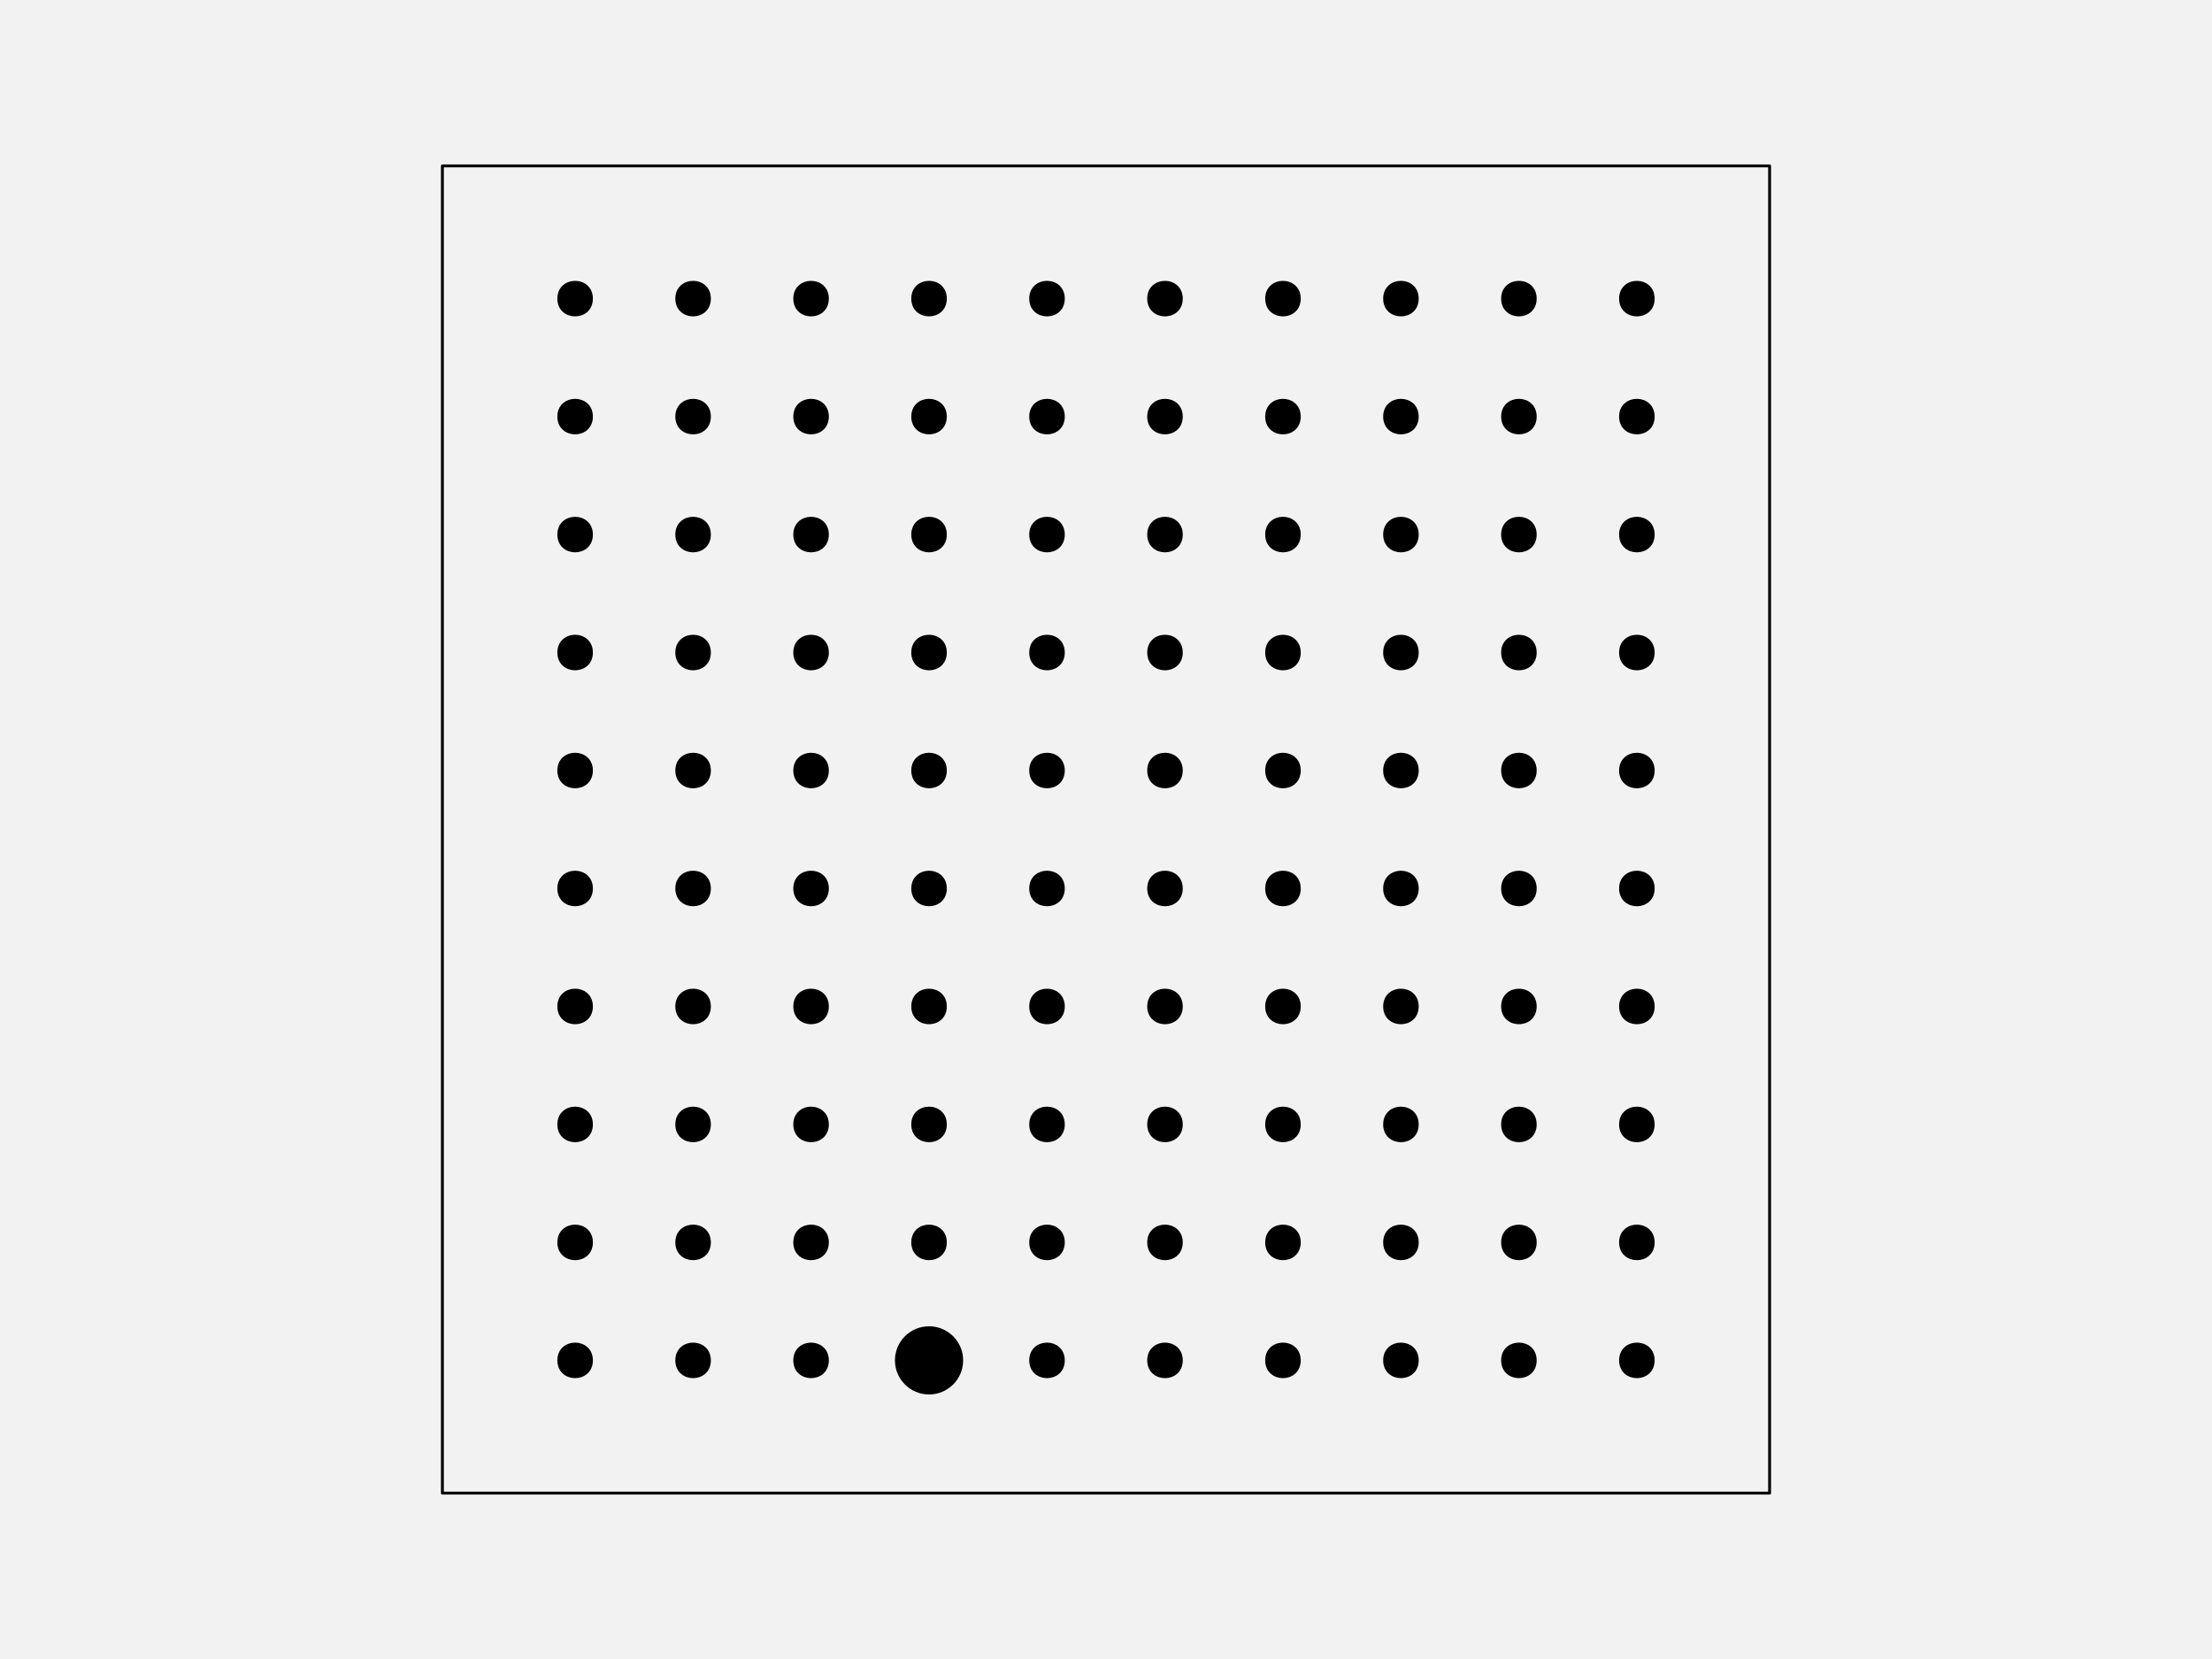
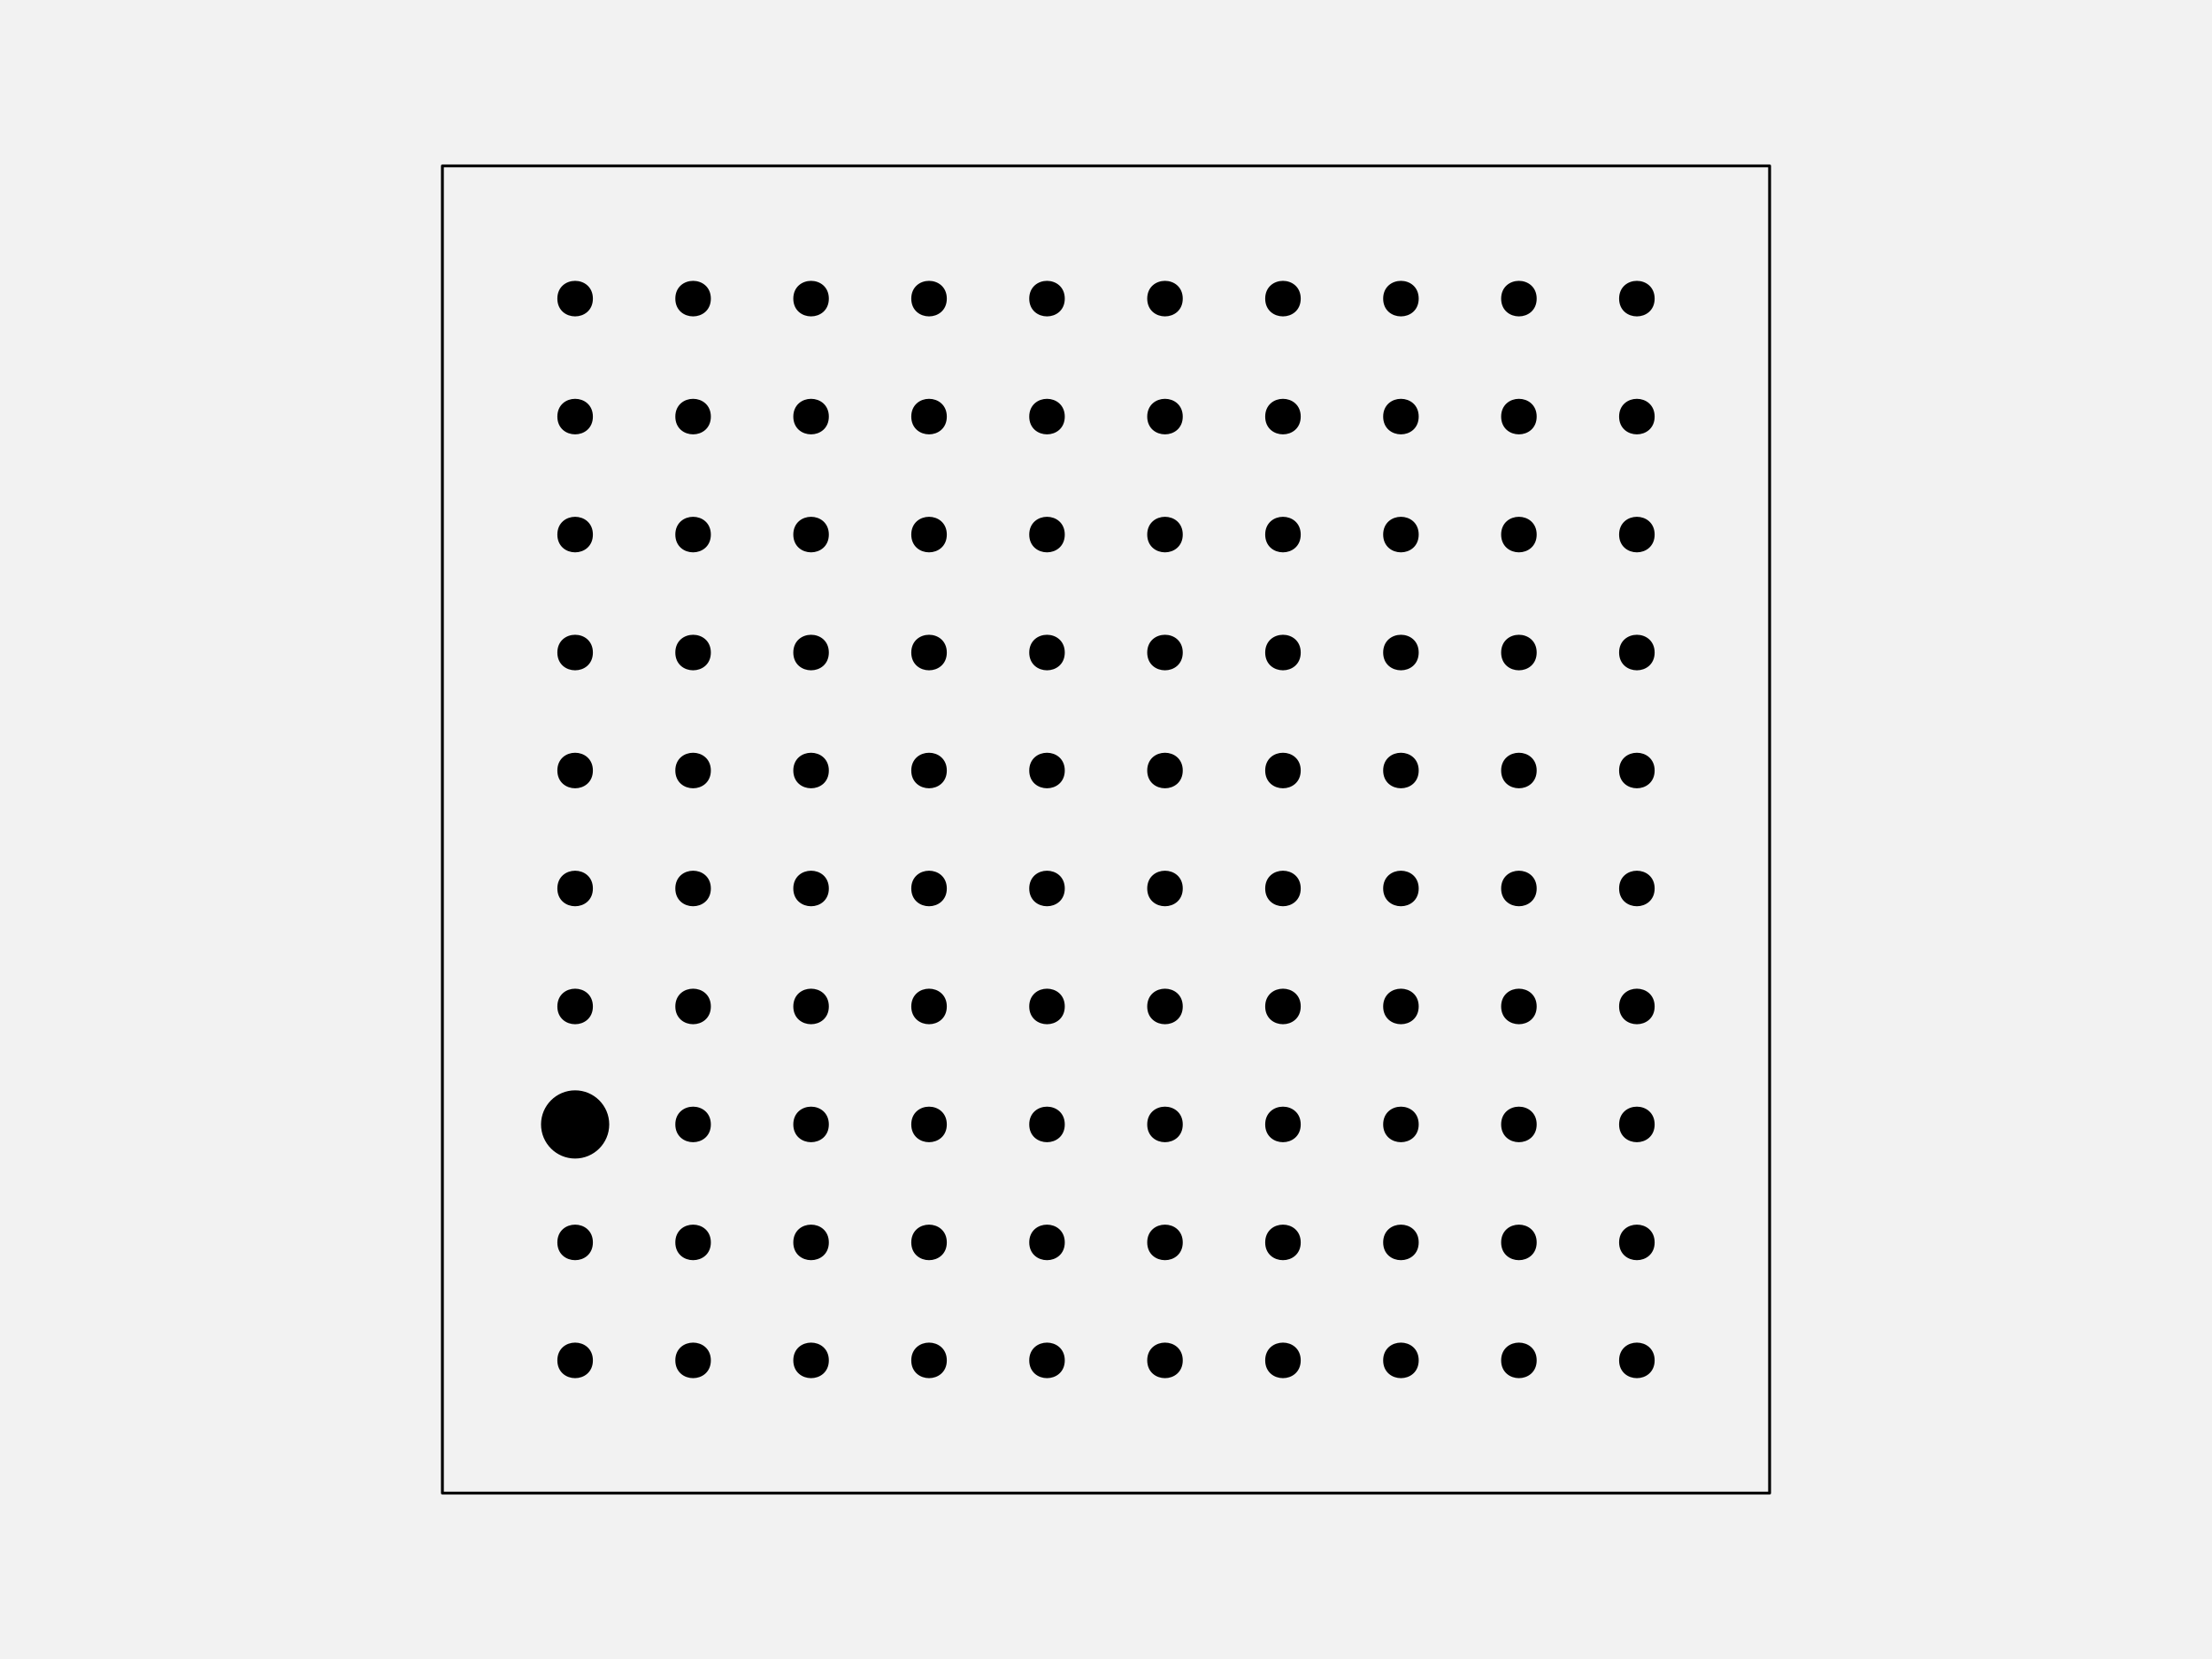
<svg xmlns="http://www.w3.org/2000/svg" width="576pt" height="432pt" viewBox="0 0 576 432" version="1.1">
  <g id="surface129">
    <rect x="0" y="0" width="576" height="432" style="fill:rgb(94.902%,94.902%,94.902%);fill-opacity:1;stroke:none;" />
    <path style="fill-rule:nonzero;fill:rgb(94.902%,94.902%,94.902%);fill-opacity:1;stroke-width:0.75;stroke-linecap:round;stroke-linejoin:round;stroke:rgb(0%,0%,0%);stroke-opacity:1;stroke-miterlimit:10;" d="M 115.199 388.801 L 460.801 388.801 L 460.801 43.199 L 115.199 43.199 Z M 115.199 388.801 " />
    <path style="fill-rule:nonzero;fill:rgb(0%,0%,0%);fill-opacity:1;stroke-width:0.75;stroke-linecap:round;stroke-linejoin:round;stroke:rgb(0%,0%,0%);stroke-opacity:1;stroke-miterlimit:10;" d="M 154.012 354.238 C 154.012 359.91 145.508 359.91 145.508 354.238 C 145.508 348.57 154.012 348.57 154.012 354.238 " />
    <path style="fill-rule:nonzero;fill:rgb(0%,0%,0%);fill-opacity:1;stroke-width:0.75;stroke-linecap:round;stroke-linejoin:round;stroke:rgb(0%,0%,0%);stroke-opacity:1;stroke-miterlimit:10;" d="M 184.73 354.238 C 184.73 359.91 176.227 359.91 176.227 354.238 C 176.227 348.57 184.73 348.57 184.73 354.238 " />
    <path style="fill-rule:nonzero;fill:rgb(0%,0%,0%);fill-opacity:1;stroke-width:0.75;stroke-linecap:round;stroke-linejoin:round;stroke:rgb(0%,0%,0%);stroke-opacity:1;stroke-miterlimit:10;" d="M 215.453 354.238 C 215.453 359.91 206.949 359.91 206.949 354.238 C 206.949 348.57 215.453 348.57 215.453 354.238 " />
-     <path style="fill-rule:nonzero;fill:rgb(0%,0%,0%);fill-opacity:1;stroke-width:0.75;stroke-linecap:round;stroke-linejoin:round;stroke:rgb(0%,0%,0%);stroke-opacity:1;stroke-miterlimit:10;" d="M 250.426 354.238 C 250.426 358.938 246.617 362.742 241.922 362.742 C 237.223 362.742 233.418 358.938 233.418 354.238 C 233.418 349.543 237.223 345.734 241.922 345.734 C 246.617 345.734 250.426 349.543 250.426 354.238 " />
+     <path style="fill-rule:nonzero;fill:rgb(0%,0%,0%);fill-opacity:1;stroke-width:0.75;stroke-linecap:round;stroke-linejoin:round;stroke:rgb(0%,0%,0%);stroke-opacity:1;stroke-miterlimit:10;" d="M 246.172 354.238 C 246.172 359.91 237.668 359.91 237.668 354.238 C 237.668 348.57 246.172 348.57 246.172 354.238 " />
    <path style="fill-rule:nonzero;fill:rgb(0%,0%,0%);fill-opacity:1;stroke-width:0.75;stroke-linecap:round;stroke-linejoin:round;stroke:rgb(0%,0%,0%);stroke-opacity:1;stroke-miterlimit:10;" d="M 276.891 354.238 C 276.891 359.91 268.387 359.91 268.387 354.238 C 268.387 348.57 276.891 348.57 276.891 354.238 " />
    <path style="fill-rule:nonzero;fill:rgb(0%,0%,0%);fill-opacity:1;stroke-width:0.75;stroke-linecap:round;stroke-linejoin:round;stroke:rgb(0%,0%,0%);stroke-opacity:1;stroke-miterlimit:10;" d="M 307.613 354.238 C 307.613 359.91 299.109 359.91 299.109 354.238 C 299.109 348.57 307.613 348.57 307.613 354.238 " />
    <path style="fill-rule:nonzero;fill:rgb(0%,0%,0%);fill-opacity:1;stroke-width:0.75;stroke-linecap:round;stroke-linejoin:round;stroke:rgb(0%,0%,0%);stroke-opacity:1;stroke-miterlimit:10;" d="M 338.332 354.238 C 338.332 359.91 329.828 359.91 329.828 354.238 C 329.828 348.57 338.332 348.57 338.332 354.238 " />
    <path style="fill-rule:nonzero;fill:rgb(0%,0%,0%);fill-opacity:1;stroke-width:0.75;stroke-linecap:round;stroke-linejoin:round;stroke:rgb(0%,0%,0%);stroke-opacity:1;stroke-miterlimit:10;" d="M 369.051 354.238 C 369.051 359.91 360.547 359.91 360.547 354.238 C 360.547 348.57 369.051 348.57 369.051 354.238 " />
    <path style="fill-rule:nonzero;fill:rgb(0%,0%,0%);fill-opacity:1;stroke-width:0.75;stroke-linecap:round;stroke-linejoin:round;stroke:rgb(0%,0%,0%);stroke-opacity:1;stroke-miterlimit:10;" d="M 399.773 354.238 C 399.773 359.91 391.27 359.91 391.27 354.238 C 391.27 348.57 399.773 348.57 399.773 354.238 " />
    <path style="fill-rule:nonzero;fill:rgb(0%,0%,0%);fill-opacity:1;stroke-width:0.75;stroke-linecap:round;stroke-linejoin:round;stroke:rgb(0%,0%,0%);stroke-opacity:1;stroke-miterlimit:10;" d="M 430.492 354.238 C 430.492 359.91 421.988 359.91 421.988 354.238 C 421.988 348.57 430.492 348.57 430.492 354.238 " />
    <path style="fill-rule:nonzero;fill:rgb(0%,0%,0%);fill-opacity:1;stroke-width:0.75;stroke-linecap:round;stroke-linejoin:round;stroke:rgb(0%,0%,0%);stroke-opacity:1;stroke-miterlimit:10;" d="M 154.012 323.52 C 154.012 329.188 145.508 329.188 145.508 323.52 C 145.508 317.852 154.012 317.852 154.012 323.52 " />
    <path style="fill-rule:nonzero;fill:rgb(0%,0%,0%);fill-opacity:1;stroke-width:0.75;stroke-linecap:round;stroke-linejoin:round;stroke:rgb(0%,0%,0%);stroke-opacity:1;stroke-miterlimit:10;" d="M 184.73 323.52 C 184.73 329.188 176.227 329.188 176.227 323.52 C 176.227 317.852 184.73 317.852 184.73 323.52 " />
    <path style="fill-rule:nonzero;fill:rgb(0%,0%,0%);fill-opacity:1;stroke-width:0.75;stroke-linecap:round;stroke-linejoin:round;stroke:rgb(0%,0%,0%);stroke-opacity:1;stroke-miterlimit:10;" d="M 215.453 323.52 C 215.453 329.188 206.949 329.188 206.949 323.52 C 206.949 317.852 215.453 317.852 215.453 323.52 " />
    <path style="fill-rule:nonzero;fill:rgb(0%,0%,0%);fill-opacity:1;stroke-width:0.75;stroke-linecap:round;stroke-linejoin:round;stroke:rgb(0%,0%,0%);stroke-opacity:1;stroke-miterlimit:10;" d="M 246.172 323.52 C 246.172 329.188 237.668 329.188 237.668 323.52 C 237.668 317.852 246.172 317.852 246.172 323.52 " />
    <path style="fill-rule:nonzero;fill:rgb(0%,0%,0%);fill-opacity:1;stroke-width:0.75;stroke-linecap:round;stroke-linejoin:round;stroke:rgb(0%,0%,0%);stroke-opacity:1;stroke-miterlimit:10;" d="M 276.891 323.52 C 276.891 329.188 268.387 329.188 268.387 323.52 C 268.387 317.852 276.891 317.852 276.891 323.52 " />
    <path style="fill-rule:nonzero;fill:rgb(0%,0%,0%);fill-opacity:1;stroke-width:0.75;stroke-linecap:round;stroke-linejoin:round;stroke:rgb(0%,0%,0%);stroke-opacity:1;stroke-miterlimit:10;" d="M 307.613 323.52 C 307.613 329.188 299.109 329.188 299.109 323.52 C 299.109 317.852 307.613 317.852 307.613 323.52 " />
    <path style="fill-rule:nonzero;fill:rgb(0%,0%,0%);fill-opacity:1;stroke-width:0.75;stroke-linecap:round;stroke-linejoin:round;stroke:rgb(0%,0%,0%);stroke-opacity:1;stroke-miterlimit:10;" d="M 338.332 323.52 C 338.332 329.188 329.828 329.188 329.828 323.52 C 329.828 317.852 338.332 317.852 338.332 323.52 " />
    <path style="fill-rule:nonzero;fill:rgb(0%,0%,0%);fill-opacity:1;stroke-width:0.75;stroke-linecap:round;stroke-linejoin:round;stroke:rgb(0%,0%,0%);stroke-opacity:1;stroke-miterlimit:10;" d="M 369.051 323.52 C 369.051 329.188 360.547 329.188 360.547 323.52 C 360.547 317.852 369.051 317.852 369.051 323.52 " />
    <path style="fill-rule:nonzero;fill:rgb(0%,0%,0%);fill-opacity:1;stroke-width:0.75;stroke-linecap:round;stroke-linejoin:round;stroke:rgb(0%,0%,0%);stroke-opacity:1;stroke-miterlimit:10;" d="M 399.773 323.52 C 399.773 329.188 391.27 329.188 391.27 323.52 C 391.27 317.852 399.773 317.852 399.773 323.52 " />
    <path style="fill-rule:nonzero;fill:rgb(0%,0%,0%);fill-opacity:1;stroke-width:0.75;stroke-linecap:round;stroke-linejoin:round;stroke:rgb(0%,0%,0%);stroke-opacity:1;stroke-miterlimit:10;" d="M 430.492 323.52 C 430.492 329.188 421.988 329.188 421.988 323.52 C 421.988 317.852 430.492 317.852 430.492 323.52 " />
-     <path style="fill-rule:nonzero;fill:rgb(0%,0%,0%);fill-opacity:1;stroke-width:0.75;stroke-linecap:round;stroke-linejoin:round;stroke:rgb(0%,0%,0%);stroke-opacity:1;stroke-miterlimit:10;" d="M 154.012 292.801 C 154.012 298.469 145.508 298.469 145.508 292.801 C 145.508 287.129 154.012 287.129 154.012 292.801 " />
+     <path style="fill-rule:nonzero;fill:rgb(0%,0%,0%);fill-opacity:1;stroke-width:0.75;stroke-linecap:round;stroke-linejoin:round;stroke:rgb(0%,0%,0%);stroke-opacity:1;stroke-miterlimit:10;" d="M 158.266 292.801 C 158.266 297.496 154.457 301.305 149.762 301.305 C 145.062 301.305 141.258 297.496 141.258 292.801 C 141.258 288.102 145.062 284.297 149.762 284.297 C 154.457 284.297 158.266 288.102 158.266 292.801 " />
    <path style="fill-rule:nonzero;fill:rgb(0%,0%,0%);fill-opacity:1;stroke-width:0.75;stroke-linecap:round;stroke-linejoin:round;stroke:rgb(0%,0%,0%);stroke-opacity:1;stroke-miterlimit:10;" d="M 184.73 292.801 C 184.73 298.469 176.227 298.469 176.227 292.801 C 176.227 287.129 184.73 287.129 184.73 292.801 " />
    <path style="fill-rule:nonzero;fill:rgb(0%,0%,0%);fill-opacity:1;stroke-width:0.75;stroke-linecap:round;stroke-linejoin:round;stroke:rgb(0%,0%,0%);stroke-opacity:1;stroke-miterlimit:10;" d="M 215.453 292.801 C 215.453 298.469 206.949 298.469 206.949 292.801 C 206.949 287.129 215.453 287.129 215.453 292.801 " />
    <path style="fill-rule:nonzero;fill:rgb(0%,0%,0%);fill-opacity:1;stroke-width:0.75;stroke-linecap:round;stroke-linejoin:round;stroke:rgb(0%,0%,0%);stroke-opacity:1;stroke-miterlimit:10;" d="M 246.172 292.801 C 246.172 298.469 237.668 298.469 237.668 292.801 C 237.668 287.129 246.172 287.129 246.172 292.801 " />
    <path style="fill-rule:nonzero;fill:rgb(0%,0%,0%);fill-opacity:1;stroke-width:0.75;stroke-linecap:round;stroke-linejoin:round;stroke:rgb(0%,0%,0%);stroke-opacity:1;stroke-miterlimit:10;" d="M 276.891 292.801 C 276.891 298.469 268.387 298.469 268.387 292.801 C 268.387 287.129 276.891 287.129 276.891 292.801 " />
    <path style="fill-rule:nonzero;fill:rgb(0%,0%,0%);fill-opacity:1;stroke-width:0.75;stroke-linecap:round;stroke-linejoin:round;stroke:rgb(0%,0%,0%);stroke-opacity:1;stroke-miterlimit:10;" d="M 307.613 292.801 C 307.613 298.469 299.109 298.469 299.109 292.801 C 299.109 287.129 307.613 287.129 307.613 292.801 " />
    <path style="fill-rule:nonzero;fill:rgb(0%,0%,0%);fill-opacity:1;stroke-width:0.75;stroke-linecap:round;stroke-linejoin:round;stroke:rgb(0%,0%,0%);stroke-opacity:1;stroke-miterlimit:10;" d="M 338.332 292.801 C 338.332 298.469 329.828 298.469 329.828 292.801 C 329.828 287.129 338.332 287.129 338.332 292.801 " />
    <path style="fill-rule:nonzero;fill:rgb(0%,0%,0%);fill-opacity:1;stroke-width:0.75;stroke-linecap:round;stroke-linejoin:round;stroke:rgb(0%,0%,0%);stroke-opacity:1;stroke-miterlimit:10;" d="M 369.051 292.801 C 369.051 298.469 360.547 298.469 360.547 292.801 C 360.547 287.129 369.051 287.129 369.051 292.801 " />
    <path style="fill-rule:nonzero;fill:rgb(0%,0%,0%);fill-opacity:1;stroke-width:0.75;stroke-linecap:round;stroke-linejoin:round;stroke:rgb(0%,0%,0%);stroke-opacity:1;stroke-miterlimit:10;" d="M 399.773 292.801 C 399.773 298.469 391.27 298.469 391.27 292.801 C 391.27 287.129 399.773 287.129 399.773 292.801 " />
    <path style="fill-rule:nonzero;fill:rgb(0%,0%,0%);fill-opacity:1;stroke-width:0.75;stroke-linecap:round;stroke-linejoin:round;stroke:rgb(0%,0%,0%);stroke-opacity:1;stroke-miterlimit:10;" d="M 430.492 292.801 C 430.492 298.469 421.988 298.469 421.988 292.801 C 421.988 287.129 430.492 287.129 430.492 292.801 " />
    <path style="fill-rule:nonzero;fill:rgb(0%,0%,0%);fill-opacity:1;stroke-width:0.75;stroke-linecap:round;stroke-linejoin:round;stroke:rgb(0%,0%,0%);stroke-opacity:1;stroke-miterlimit:10;" d="M 154.012 262.078 C 154.012 267.75 145.508 267.75 145.508 262.078 C 145.508 256.41 154.012 256.41 154.012 262.078 " />
    <path style="fill-rule:nonzero;fill:rgb(0%,0%,0%);fill-opacity:1;stroke-width:0.75;stroke-linecap:round;stroke-linejoin:round;stroke:rgb(0%,0%,0%);stroke-opacity:1;stroke-miterlimit:10;" d="M 184.73 262.078 C 184.73 267.75 176.227 267.75 176.227 262.078 C 176.227 256.41 184.73 256.41 184.73 262.078 " />
    <path style="fill-rule:nonzero;fill:rgb(0%,0%,0%);fill-opacity:1;stroke-width:0.75;stroke-linecap:round;stroke-linejoin:round;stroke:rgb(0%,0%,0%);stroke-opacity:1;stroke-miterlimit:10;" d="M 215.453 262.078 C 215.453 267.75 206.949 267.75 206.949 262.078 C 206.949 256.41 215.453 256.41 215.453 262.078 " />
    <path style="fill-rule:nonzero;fill:rgb(0%,0%,0%);fill-opacity:1;stroke-width:0.75;stroke-linecap:round;stroke-linejoin:round;stroke:rgb(0%,0%,0%);stroke-opacity:1;stroke-miterlimit:10;" d="M 246.172 262.078 C 246.172 267.75 237.668 267.75 237.668 262.078 C 237.668 256.41 246.172 256.41 246.172 262.078 " />
    <path style="fill-rule:nonzero;fill:rgb(0%,0%,0%);fill-opacity:1;stroke-width:0.75;stroke-linecap:round;stroke-linejoin:round;stroke:rgb(0%,0%,0%);stroke-opacity:1;stroke-miterlimit:10;" d="M 276.891 262.078 C 276.891 267.75 268.387 267.75 268.387 262.078 C 268.387 256.41 276.891 256.41 276.891 262.078 " />
    <path style="fill-rule:nonzero;fill:rgb(0%,0%,0%);fill-opacity:1;stroke-width:0.75;stroke-linecap:round;stroke-linejoin:round;stroke:rgb(0%,0%,0%);stroke-opacity:1;stroke-miterlimit:10;" d="M 307.613 262.078 C 307.613 267.75 299.109 267.75 299.109 262.078 C 299.109 256.41 307.613 256.41 307.613 262.078 " />
    <path style="fill-rule:nonzero;fill:rgb(0%,0%,0%);fill-opacity:1;stroke-width:0.75;stroke-linecap:round;stroke-linejoin:round;stroke:rgb(0%,0%,0%);stroke-opacity:1;stroke-miterlimit:10;" d="M 338.332 262.078 C 338.332 267.75 329.828 267.75 329.828 262.078 C 329.828 256.41 338.332 256.41 338.332 262.078 " />
    <path style="fill-rule:nonzero;fill:rgb(0%,0%,0%);fill-opacity:1;stroke-width:0.75;stroke-linecap:round;stroke-linejoin:round;stroke:rgb(0%,0%,0%);stroke-opacity:1;stroke-miterlimit:10;" d="M 369.051 262.078 C 369.051 267.75 360.547 267.75 360.547 262.078 C 360.547 256.41 369.051 256.41 369.051 262.078 " />
    <path style="fill-rule:nonzero;fill:rgb(0%,0%,0%);fill-opacity:1;stroke-width:0.75;stroke-linecap:round;stroke-linejoin:round;stroke:rgb(0%,0%,0%);stroke-opacity:1;stroke-miterlimit:10;" d="M 399.773 262.078 C 399.773 267.75 391.27 267.75 391.27 262.078 C 391.27 256.41 399.773 256.41 399.773 262.078 " />
    <path style="fill-rule:nonzero;fill:rgb(0%,0%,0%);fill-opacity:1;stroke-width:0.75;stroke-linecap:round;stroke-linejoin:round;stroke:rgb(0%,0%,0%);stroke-opacity:1;stroke-miterlimit:10;" d="M 430.492 262.078 C 430.492 267.75 421.988 267.75 421.988 262.078 C 421.988 256.41 430.492 256.41 430.492 262.078 " />
    <path style="fill-rule:nonzero;fill:rgb(0%,0%,0%);fill-opacity:1;stroke-width:0.75;stroke-linecap:round;stroke-linejoin:round;stroke:rgb(0%,0%,0%);stroke-opacity:1;stroke-miterlimit:10;" d="M 154.012 231.359 C 154.012 237.027 145.508 237.027 145.508 231.359 C 145.508 225.691 154.012 225.691 154.012 231.359 " />
    <path style="fill-rule:nonzero;fill:rgb(0%,0%,0%);fill-opacity:1;stroke-width:0.75;stroke-linecap:round;stroke-linejoin:round;stroke:rgb(0%,0%,0%);stroke-opacity:1;stroke-miterlimit:10;" d="M 184.73 231.359 C 184.73 237.027 176.227 237.027 176.227 231.359 C 176.227 225.691 184.73 225.691 184.73 231.359 " />
    <path style="fill-rule:nonzero;fill:rgb(0%,0%,0%);fill-opacity:1;stroke-width:0.75;stroke-linecap:round;stroke-linejoin:round;stroke:rgb(0%,0%,0%);stroke-opacity:1;stroke-miterlimit:10;" d="M 215.453 231.359 C 215.453 237.027 206.949 237.027 206.949 231.359 C 206.949 225.691 215.453 225.691 215.453 231.359 " />
    <path style="fill-rule:nonzero;fill:rgb(0%,0%,0%);fill-opacity:1;stroke-width:0.75;stroke-linecap:round;stroke-linejoin:round;stroke:rgb(0%,0%,0%);stroke-opacity:1;stroke-miterlimit:10;" d="M 246.172 231.359 C 246.172 237.027 237.668 237.027 237.668 231.359 C 237.668 225.691 246.172 225.691 246.172 231.359 " />
    <path style="fill-rule:nonzero;fill:rgb(0%,0%,0%);fill-opacity:1;stroke-width:0.75;stroke-linecap:round;stroke-linejoin:round;stroke:rgb(0%,0%,0%);stroke-opacity:1;stroke-miterlimit:10;" d="M 276.891 231.359 C 276.891 237.027 268.387 237.027 268.387 231.359 C 268.387 225.691 276.891 225.691 276.891 231.359 " />
    <path style="fill-rule:nonzero;fill:rgb(0%,0%,0%);fill-opacity:1;stroke-width:0.75;stroke-linecap:round;stroke-linejoin:round;stroke:rgb(0%,0%,0%);stroke-opacity:1;stroke-miterlimit:10;" d="M 307.613 231.359 C 307.613 237.027 299.109 237.027 299.109 231.359 C 299.109 225.691 307.613 225.691 307.613 231.359 " />
    <path style="fill-rule:nonzero;fill:rgb(0%,0%,0%);fill-opacity:1;stroke-width:0.75;stroke-linecap:round;stroke-linejoin:round;stroke:rgb(0%,0%,0%);stroke-opacity:1;stroke-miterlimit:10;" d="M 338.332 231.359 C 338.332 237.027 329.828 237.027 329.828 231.359 C 329.828 225.691 338.332 225.691 338.332 231.359 " />
    <path style="fill-rule:nonzero;fill:rgb(0%,0%,0%);fill-opacity:1;stroke-width:0.75;stroke-linecap:round;stroke-linejoin:round;stroke:rgb(0%,0%,0%);stroke-opacity:1;stroke-miterlimit:10;" d="M 369.051 231.359 C 369.051 237.027 360.547 237.027 360.547 231.359 C 360.547 225.691 369.051 225.691 369.051 231.359 " />
    <path style="fill-rule:nonzero;fill:rgb(0%,0%,0%);fill-opacity:1;stroke-width:0.75;stroke-linecap:round;stroke-linejoin:round;stroke:rgb(0%,0%,0%);stroke-opacity:1;stroke-miterlimit:10;" d="M 399.773 231.359 C 399.773 237.027 391.27 237.027 391.27 231.359 C 391.27 225.691 399.773 225.691 399.773 231.359 " />
    <path style="fill-rule:nonzero;fill:rgb(0%,0%,0%);fill-opacity:1;stroke-width:0.75;stroke-linecap:round;stroke-linejoin:round;stroke:rgb(0%,0%,0%);stroke-opacity:1;stroke-miterlimit:10;" d="M 430.492 231.359 C 430.492 237.027 421.988 237.027 421.988 231.359 C 421.988 225.691 430.492 225.691 430.492 231.359 " />
    <path style="fill-rule:nonzero;fill:rgb(0%,0%,0%);fill-opacity:1;stroke-width:0.75;stroke-linecap:round;stroke-linejoin:round;stroke:rgb(0%,0%,0%);stroke-opacity:1;stroke-miterlimit:10;" d="M 154.012 200.641 C 154.012 206.309 145.508 206.309 145.508 200.641 C 145.508 194.973 154.012 194.973 154.012 200.641 " />
    <path style="fill-rule:nonzero;fill:rgb(0%,0%,0%);fill-opacity:1;stroke-width:0.75;stroke-linecap:round;stroke-linejoin:round;stroke:rgb(0%,0%,0%);stroke-opacity:1;stroke-miterlimit:10;" d="M 184.73 200.641 C 184.73 206.309 176.227 206.309 176.227 200.641 C 176.227 194.973 184.73 194.973 184.73 200.641 " />
    <path style="fill-rule:nonzero;fill:rgb(0%,0%,0%);fill-opacity:1;stroke-width:0.75;stroke-linecap:round;stroke-linejoin:round;stroke:rgb(0%,0%,0%);stroke-opacity:1;stroke-miterlimit:10;" d="M 215.453 200.641 C 215.453 206.309 206.949 206.309 206.949 200.641 C 206.949 194.973 215.453 194.973 215.453 200.641 " />
    <path style="fill-rule:nonzero;fill:rgb(0%,0%,0%);fill-opacity:1;stroke-width:0.75;stroke-linecap:round;stroke-linejoin:round;stroke:rgb(0%,0%,0%);stroke-opacity:1;stroke-miterlimit:10;" d="M 246.172 200.641 C 246.172 206.309 237.668 206.309 237.668 200.641 C 237.668 194.973 246.172 194.973 246.172 200.641 " />
    <path style="fill-rule:nonzero;fill:rgb(0%,0%,0%);fill-opacity:1;stroke-width:0.75;stroke-linecap:round;stroke-linejoin:round;stroke:rgb(0%,0%,0%);stroke-opacity:1;stroke-miterlimit:10;" d="M 276.891 200.641 C 276.891 206.309 268.387 206.309 268.387 200.641 C 268.387 194.973 276.891 194.973 276.891 200.641 " />
    <path style="fill-rule:nonzero;fill:rgb(0%,0%,0%);fill-opacity:1;stroke-width:0.75;stroke-linecap:round;stroke-linejoin:round;stroke:rgb(0%,0%,0%);stroke-opacity:1;stroke-miterlimit:10;" d="M 307.613 200.641 C 307.613 206.309 299.109 206.309 299.109 200.641 C 299.109 194.973 307.613 194.973 307.613 200.641 " />
    <path style="fill-rule:nonzero;fill:rgb(0%,0%,0%);fill-opacity:1;stroke-width:0.75;stroke-linecap:round;stroke-linejoin:round;stroke:rgb(0%,0%,0%);stroke-opacity:1;stroke-miterlimit:10;" d="M 338.332 200.641 C 338.332 206.309 329.828 206.309 329.828 200.641 C 329.828 194.973 338.332 194.973 338.332 200.641 " />
    <path style="fill-rule:nonzero;fill:rgb(0%,0%,0%);fill-opacity:1;stroke-width:0.75;stroke-linecap:round;stroke-linejoin:round;stroke:rgb(0%,0%,0%);stroke-opacity:1;stroke-miterlimit:10;" d="M 369.051 200.641 C 369.051 206.309 360.547 206.309 360.547 200.641 C 360.547 194.973 369.051 194.973 369.051 200.641 " />
    <path style="fill-rule:nonzero;fill:rgb(0%,0%,0%);fill-opacity:1;stroke-width:0.75;stroke-linecap:round;stroke-linejoin:round;stroke:rgb(0%,0%,0%);stroke-opacity:1;stroke-miterlimit:10;" d="M 399.773 200.641 C 399.773 206.309 391.27 206.309 391.27 200.641 C 391.27 194.973 399.773 194.973 399.773 200.641 " />
    <path style="fill-rule:nonzero;fill:rgb(0%,0%,0%);fill-opacity:1;stroke-width:0.75;stroke-linecap:round;stroke-linejoin:round;stroke:rgb(0%,0%,0%);stroke-opacity:1;stroke-miterlimit:10;" d="M 430.492 200.641 C 430.492 206.309 421.988 206.309 421.988 200.641 C 421.988 194.973 430.492 194.973 430.492 200.641 " />
    <path style="fill-rule:nonzero;fill:rgb(0%,0%,0%);fill-opacity:1;stroke-width:0.75;stroke-linecap:round;stroke-linejoin:round;stroke:rgb(0%,0%,0%);stroke-opacity:1;stroke-miterlimit:10;" d="M 154.012 169.922 C 154.012 175.59 145.508 175.59 145.508 169.922 C 145.508 164.25 154.012 164.25 154.012 169.922 " />
    <path style="fill-rule:nonzero;fill:rgb(0%,0%,0%);fill-opacity:1;stroke-width:0.75;stroke-linecap:round;stroke-linejoin:round;stroke:rgb(0%,0%,0%);stroke-opacity:1;stroke-miterlimit:10;" d="M 184.73 169.922 C 184.73 175.59 176.227 175.59 176.227 169.922 C 176.227 164.25 184.73 164.25 184.73 169.922 " />
    <path style="fill-rule:nonzero;fill:rgb(0%,0%,0%);fill-opacity:1;stroke-width:0.75;stroke-linecap:round;stroke-linejoin:round;stroke:rgb(0%,0%,0%);stroke-opacity:1;stroke-miterlimit:10;" d="M 215.453 169.922 C 215.453 175.59 206.949 175.59 206.949 169.922 C 206.949 164.25 215.453 164.25 215.453 169.922 " />
    <path style="fill-rule:nonzero;fill:rgb(0%,0%,0%);fill-opacity:1;stroke-width:0.75;stroke-linecap:round;stroke-linejoin:round;stroke:rgb(0%,0%,0%);stroke-opacity:1;stroke-miterlimit:10;" d="M 246.172 169.922 C 246.172 175.59 237.668 175.59 237.668 169.922 C 237.668 164.25 246.172 164.25 246.172 169.922 " />
    <path style="fill-rule:nonzero;fill:rgb(0%,0%,0%);fill-opacity:1;stroke-width:0.75;stroke-linecap:round;stroke-linejoin:round;stroke:rgb(0%,0%,0%);stroke-opacity:1;stroke-miterlimit:10;" d="M 276.891 169.922 C 276.891 175.59 268.387 175.59 268.387 169.922 C 268.387 164.25 276.891 164.25 276.891 169.922 " />
    <path style="fill-rule:nonzero;fill:rgb(0%,0%,0%);fill-opacity:1;stroke-width:0.75;stroke-linecap:round;stroke-linejoin:round;stroke:rgb(0%,0%,0%);stroke-opacity:1;stroke-miterlimit:10;" d="M 307.613 169.922 C 307.613 175.59 299.109 175.59 299.109 169.922 C 299.109 164.25 307.613 164.25 307.613 169.922 " />
    <path style="fill-rule:nonzero;fill:rgb(0%,0%,0%);fill-opacity:1;stroke-width:0.75;stroke-linecap:round;stroke-linejoin:round;stroke:rgb(0%,0%,0%);stroke-opacity:1;stroke-miterlimit:10;" d="M 338.332 169.922 C 338.332 175.59 329.828 175.59 329.828 169.922 C 329.828 164.25 338.332 164.25 338.332 169.922 " />
    <path style="fill-rule:nonzero;fill:rgb(0%,0%,0%);fill-opacity:1;stroke-width:0.75;stroke-linecap:round;stroke-linejoin:round;stroke:rgb(0%,0%,0%);stroke-opacity:1;stroke-miterlimit:10;" d="M 369.051 169.922 C 369.051 175.59 360.547 175.59 360.547 169.922 C 360.547 164.25 369.051 164.25 369.051 169.922 " />
    <path style="fill-rule:nonzero;fill:rgb(0%,0%,0%);fill-opacity:1;stroke-width:0.75;stroke-linecap:round;stroke-linejoin:round;stroke:rgb(0%,0%,0%);stroke-opacity:1;stroke-miterlimit:10;" d="M 399.773 169.922 C 399.773 175.59 391.27 175.59 391.27 169.922 C 391.27 164.25 399.773 164.25 399.773 169.922 " />
    <path style="fill-rule:nonzero;fill:rgb(0%,0%,0%);fill-opacity:1;stroke-width:0.75;stroke-linecap:round;stroke-linejoin:round;stroke:rgb(0%,0%,0%);stroke-opacity:1;stroke-miterlimit:10;" d="M 430.492 169.922 C 430.492 175.59 421.988 175.59 421.988 169.922 C 421.988 164.25 430.492 164.25 430.492 169.922 " />
    <path style="fill-rule:nonzero;fill:rgb(0%,0%,0%);fill-opacity:1;stroke-width:0.75;stroke-linecap:round;stroke-linejoin:round;stroke:rgb(0%,0%,0%);stroke-opacity:1;stroke-miterlimit:10;" d="M 154.012 139.199 C 154.012 144.871 145.508 144.871 145.508 139.199 C 145.508 133.531 154.012 133.531 154.012 139.199 " />
    <path style="fill-rule:nonzero;fill:rgb(0%,0%,0%);fill-opacity:1;stroke-width:0.75;stroke-linecap:round;stroke-linejoin:round;stroke:rgb(0%,0%,0%);stroke-opacity:1;stroke-miterlimit:10;" d="M 184.73 139.199 C 184.73 144.871 176.227 144.871 176.227 139.199 C 176.227 133.531 184.73 133.531 184.73 139.199 " />
    <path style="fill-rule:nonzero;fill:rgb(0%,0%,0%);fill-opacity:1;stroke-width:0.75;stroke-linecap:round;stroke-linejoin:round;stroke:rgb(0%,0%,0%);stroke-opacity:1;stroke-miterlimit:10;" d="M 215.453 139.199 C 215.453 144.871 206.949 144.871 206.949 139.199 C 206.949 133.531 215.453 133.531 215.453 139.199 " />
    <path style="fill-rule:nonzero;fill:rgb(0%,0%,0%);fill-opacity:1;stroke-width:0.75;stroke-linecap:round;stroke-linejoin:round;stroke:rgb(0%,0%,0%);stroke-opacity:1;stroke-miterlimit:10;" d="M 246.172 139.199 C 246.172 144.871 237.668 144.871 237.668 139.199 C 237.668 133.531 246.172 133.531 246.172 139.199 " />
    <path style="fill-rule:nonzero;fill:rgb(0%,0%,0%);fill-opacity:1;stroke-width:0.75;stroke-linecap:round;stroke-linejoin:round;stroke:rgb(0%,0%,0%);stroke-opacity:1;stroke-miterlimit:10;" d="M 276.891 139.199 C 276.891 144.871 268.387 144.871 268.387 139.199 C 268.387 133.531 276.891 133.531 276.891 139.199 " />
    <path style="fill-rule:nonzero;fill:rgb(0%,0%,0%);fill-opacity:1;stroke-width:0.75;stroke-linecap:round;stroke-linejoin:round;stroke:rgb(0%,0%,0%);stroke-opacity:1;stroke-miterlimit:10;" d="M 307.613 139.199 C 307.613 144.871 299.109 144.871 299.109 139.199 C 299.109 133.531 307.613 133.531 307.613 139.199 " />
    <path style="fill-rule:nonzero;fill:rgb(0%,0%,0%);fill-opacity:1;stroke-width:0.75;stroke-linecap:round;stroke-linejoin:round;stroke:rgb(0%,0%,0%);stroke-opacity:1;stroke-miterlimit:10;" d="M 338.332 139.199 C 338.332 144.871 329.828 144.871 329.828 139.199 C 329.828 133.531 338.332 133.531 338.332 139.199 " />
    <path style="fill-rule:nonzero;fill:rgb(0%,0%,0%);fill-opacity:1;stroke-width:0.75;stroke-linecap:round;stroke-linejoin:round;stroke:rgb(0%,0%,0%);stroke-opacity:1;stroke-miterlimit:10;" d="M 369.051 139.199 C 369.051 144.871 360.547 144.871 360.547 139.199 C 360.547 133.531 369.051 133.531 369.051 139.199 " />
    <path style="fill-rule:nonzero;fill:rgb(0%,0%,0%);fill-opacity:1;stroke-width:0.75;stroke-linecap:round;stroke-linejoin:round;stroke:rgb(0%,0%,0%);stroke-opacity:1;stroke-miterlimit:10;" d="M 399.773 139.199 C 399.773 144.871 391.27 144.871 391.27 139.199 C 391.27 133.531 399.773 133.531 399.773 139.199 " />
    <path style="fill-rule:nonzero;fill:rgb(0%,0%,0%);fill-opacity:1;stroke-width:0.75;stroke-linecap:round;stroke-linejoin:round;stroke:rgb(0%,0%,0%);stroke-opacity:1;stroke-miterlimit:10;" d="M 430.492 139.199 C 430.492 144.871 421.988 144.871 421.988 139.199 C 421.988 133.531 430.492 133.531 430.492 139.199 " />
    <path style="fill-rule:nonzero;fill:rgb(0%,0%,0%);fill-opacity:1;stroke-width:0.75;stroke-linecap:round;stroke-linejoin:round;stroke:rgb(0%,0%,0%);stroke-opacity:1;stroke-miterlimit:10;" d="M 154.012 108.48 C 154.012 114.148 145.508 114.148 145.508 108.48 C 145.508 102.812 154.012 102.812 154.012 108.48 " />
    <path style="fill-rule:nonzero;fill:rgb(0%,0%,0%);fill-opacity:1;stroke-width:0.75;stroke-linecap:round;stroke-linejoin:round;stroke:rgb(0%,0%,0%);stroke-opacity:1;stroke-miterlimit:10;" d="M 184.73 108.48 C 184.73 114.148 176.227 114.148 176.227 108.48 C 176.227 102.812 184.73 102.812 184.73 108.48 " />
    <path style="fill-rule:nonzero;fill:rgb(0%,0%,0%);fill-opacity:1;stroke-width:0.75;stroke-linecap:round;stroke-linejoin:round;stroke:rgb(0%,0%,0%);stroke-opacity:1;stroke-miterlimit:10;" d="M 215.453 108.48 C 215.453 114.148 206.949 114.148 206.949 108.48 C 206.949 102.812 215.453 102.812 215.453 108.48 " />
    <path style="fill-rule:nonzero;fill:rgb(0%,0%,0%);fill-opacity:1;stroke-width:0.75;stroke-linecap:round;stroke-linejoin:round;stroke:rgb(0%,0%,0%);stroke-opacity:1;stroke-miterlimit:10;" d="M 246.172 108.48 C 246.172 114.148 237.668 114.148 237.668 108.48 C 237.668 102.812 246.172 102.812 246.172 108.48 " />
    <path style="fill-rule:nonzero;fill:rgb(0%,0%,0%);fill-opacity:1;stroke-width:0.75;stroke-linecap:round;stroke-linejoin:round;stroke:rgb(0%,0%,0%);stroke-opacity:1;stroke-miterlimit:10;" d="M 276.891 108.48 C 276.891 114.148 268.387 114.148 268.387 108.48 C 268.387 102.812 276.891 102.812 276.891 108.48 " />
    <path style="fill-rule:nonzero;fill:rgb(0%,0%,0%);fill-opacity:1;stroke-width:0.75;stroke-linecap:round;stroke-linejoin:round;stroke:rgb(0%,0%,0%);stroke-opacity:1;stroke-miterlimit:10;" d="M 307.613 108.48 C 307.613 114.148 299.109 114.148 299.109 108.48 C 299.109 102.812 307.613 102.812 307.613 108.48 " />
    <path style="fill-rule:nonzero;fill:rgb(0%,0%,0%);fill-opacity:1;stroke-width:0.75;stroke-linecap:round;stroke-linejoin:round;stroke:rgb(0%,0%,0%);stroke-opacity:1;stroke-miterlimit:10;" d="M 338.332 108.48 C 338.332 114.148 329.828 114.148 329.828 108.48 C 329.828 102.812 338.332 102.812 338.332 108.48 " />
    <path style="fill-rule:nonzero;fill:rgb(0%,0%,0%);fill-opacity:1;stroke-width:0.75;stroke-linecap:round;stroke-linejoin:round;stroke:rgb(0%,0%,0%);stroke-opacity:1;stroke-miterlimit:10;" d="M 369.051 108.48 C 369.051 114.148 360.547 114.148 360.547 108.48 C 360.547 102.812 369.051 102.812 369.051 108.48 " />
    <path style="fill-rule:nonzero;fill:rgb(0%,0%,0%);fill-opacity:1;stroke-width:0.75;stroke-linecap:round;stroke-linejoin:round;stroke:rgb(0%,0%,0%);stroke-opacity:1;stroke-miterlimit:10;" d="M 399.773 108.48 C 399.773 114.148 391.27 114.148 391.27 108.48 C 391.27 102.812 399.773 102.812 399.773 108.48 " />
    <path style="fill-rule:nonzero;fill:rgb(0%,0%,0%);fill-opacity:1;stroke-width:0.75;stroke-linecap:round;stroke-linejoin:round;stroke:rgb(0%,0%,0%);stroke-opacity:1;stroke-miterlimit:10;" d="M 430.492 108.48 C 430.492 114.148 421.988 114.148 421.988 108.48 C 421.988 102.812 430.492 102.812 430.492 108.48 " />
    <path style="fill-rule:nonzero;fill:rgb(0%,0%,0%);fill-opacity:1;stroke-width:0.75;stroke-linecap:round;stroke-linejoin:round;stroke:rgb(0%,0%,0%);stroke-opacity:1;stroke-miterlimit:10;" d="M 154.012 77.762 C 154.012 83.43 145.508 83.43 145.508 77.762 C 145.508 72.09 154.012 72.09 154.012 77.762 " />
    <path style="fill-rule:nonzero;fill:rgb(0%,0%,0%);fill-opacity:1;stroke-width:0.75;stroke-linecap:round;stroke-linejoin:round;stroke:rgb(0%,0%,0%);stroke-opacity:1;stroke-miterlimit:10;" d="M 184.73 77.762 C 184.73 83.43 176.227 83.43 176.227 77.762 C 176.227 72.09 184.73 72.09 184.73 77.762 " />
    <path style="fill-rule:nonzero;fill:rgb(0%,0%,0%);fill-opacity:1;stroke-width:0.75;stroke-linecap:round;stroke-linejoin:round;stroke:rgb(0%,0%,0%);stroke-opacity:1;stroke-miterlimit:10;" d="M 215.453 77.762 C 215.453 83.43 206.949 83.43 206.949 77.762 C 206.949 72.09 215.453 72.09 215.453 77.762 " />
    <path style="fill-rule:nonzero;fill:rgb(0%,0%,0%);fill-opacity:1;stroke-width:0.75;stroke-linecap:round;stroke-linejoin:round;stroke:rgb(0%,0%,0%);stroke-opacity:1;stroke-miterlimit:10;" d="M 246.172 77.762 C 246.172 83.43 237.668 83.43 237.668 77.762 C 237.668 72.09 246.172 72.09 246.172 77.762 " />
    <path style="fill-rule:nonzero;fill:rgb(0%,0%,0%);fill-opacity:1;stroke-width:0.75;stroke-linecap:round;stroke-linejoin:round;stroke:rgb(0%,0%,0%);stroke-opacity:1;stroke-miterlimit:10;" d="M 276.891 77.762 C 276.891 83.43 268.387 83.43 268.387 77.762 C 268.387 72.09 276.891 72.09 276.891 77.762 " />
    <path style="fill-rule:nonzero;fill:rgb(0%,0%,0%);fill-opacity:1;stroke-width:0.75;stroke-linecap:round;stroke-linejoin:round;stroke:rgb(0%,0%,0%);stroke-opacity:1;stroke-miterlimit:10;" d="M 307.613 77.762 C 307.613 83.43 299.109 83.43 299.109 77.762 C 299.109 72.09 307.613 72.09 307.613 77.762 " />
    <path style="fill-rule:nonzero;fill:rgb(0%,0%,0%);fill-opacity:1;stroke-width:0.75;stroke-linecap:round;stroke-linejoin:round;stroke:rgb(0%,0%,0%);stroke-opacity:1;stroke-miterlimit:10;" d="M 338.332 77.762 C 338.332 83.43 329.828 83.43 329.828 77.762 C 329.828 72.09 338.332 72.09 338.332 77.762 " />
    <path style="fill-rule:nonzero;fill:rgb(0%,0%,0%);fill-opacity:1;stroke-width:0.75;stroke-linecap:round;stroke-linejoin:round;stroke:rgb(0%,0%,0%);stroke-opacity:1;stroke-miterlimit:10;" d="M 369.051 77.762 C 369.051 83.43 360.547 83.43 360.547 77.762 C 360.547 72.09 369.051 72.09 369.051 77.762 " />
    <path style="fill-rule:nonzero;fill:rgb(0%,0%,0%);fill-opacity:1;stroke-width:0.75;stroke-linecap:round;stroke-linejoin:round;stroke:rgb(0%,0%,0%);stroke-opacity:1;stroke-miterlimit:10;" d="M 399.773 77.762 C 399.773 83.43 391.27 83.43 391.27 77.762 C 391.27 72.09 399.773 72.09 399.773 77.762 " />
    <path style="fill-rule:nonzero;fill:rgb(0%,0%,0%);fill-opacity:1;stroke-width:0.75;stroke-linecap:round;stroke-linejoin:round;stroke:rgb(0%,0%,0%);stroke-opacity:1;stroke-miterlimit:10;" d="M 430.492 77.762 C 430.492 83.43 421.988 83.43 421.988 77.762 C 421.988 72.09 430.492 72.09 430.492 77.762 " />
  </g>
</svg>
